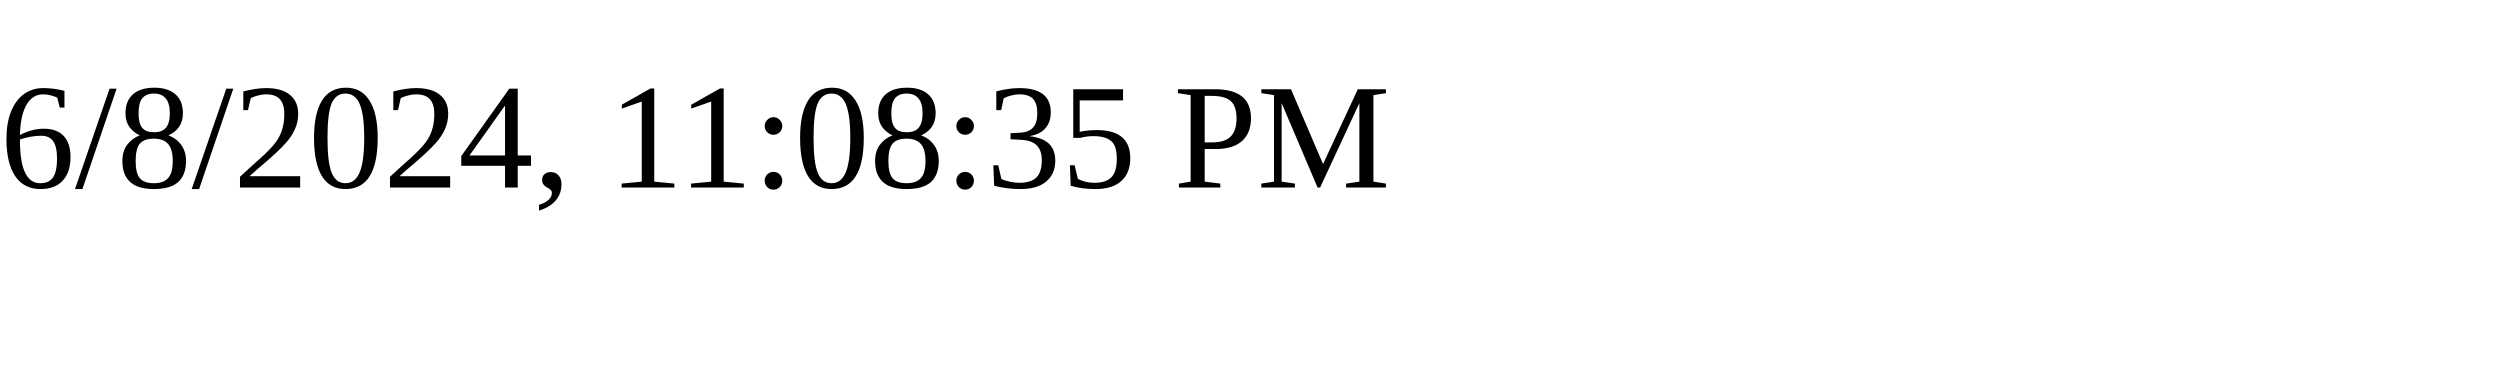
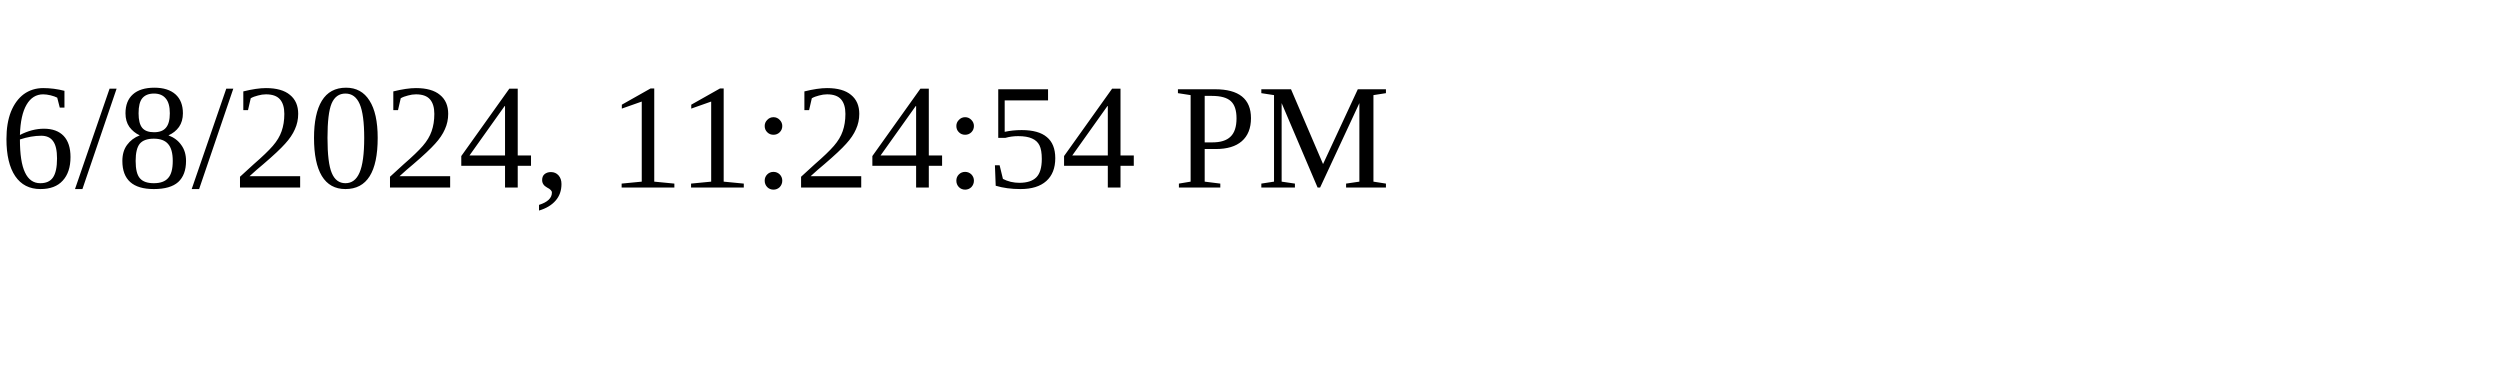
<svg xmlns="http://www.w3.org/2000/svg" height="30" width="200">
-   <text x="0" y="15">6/8/2024, 11:08:35 PM</text>
+   <text x="0" y="15">6/8/2024, 11:24:54 PM</text>
</svg>
